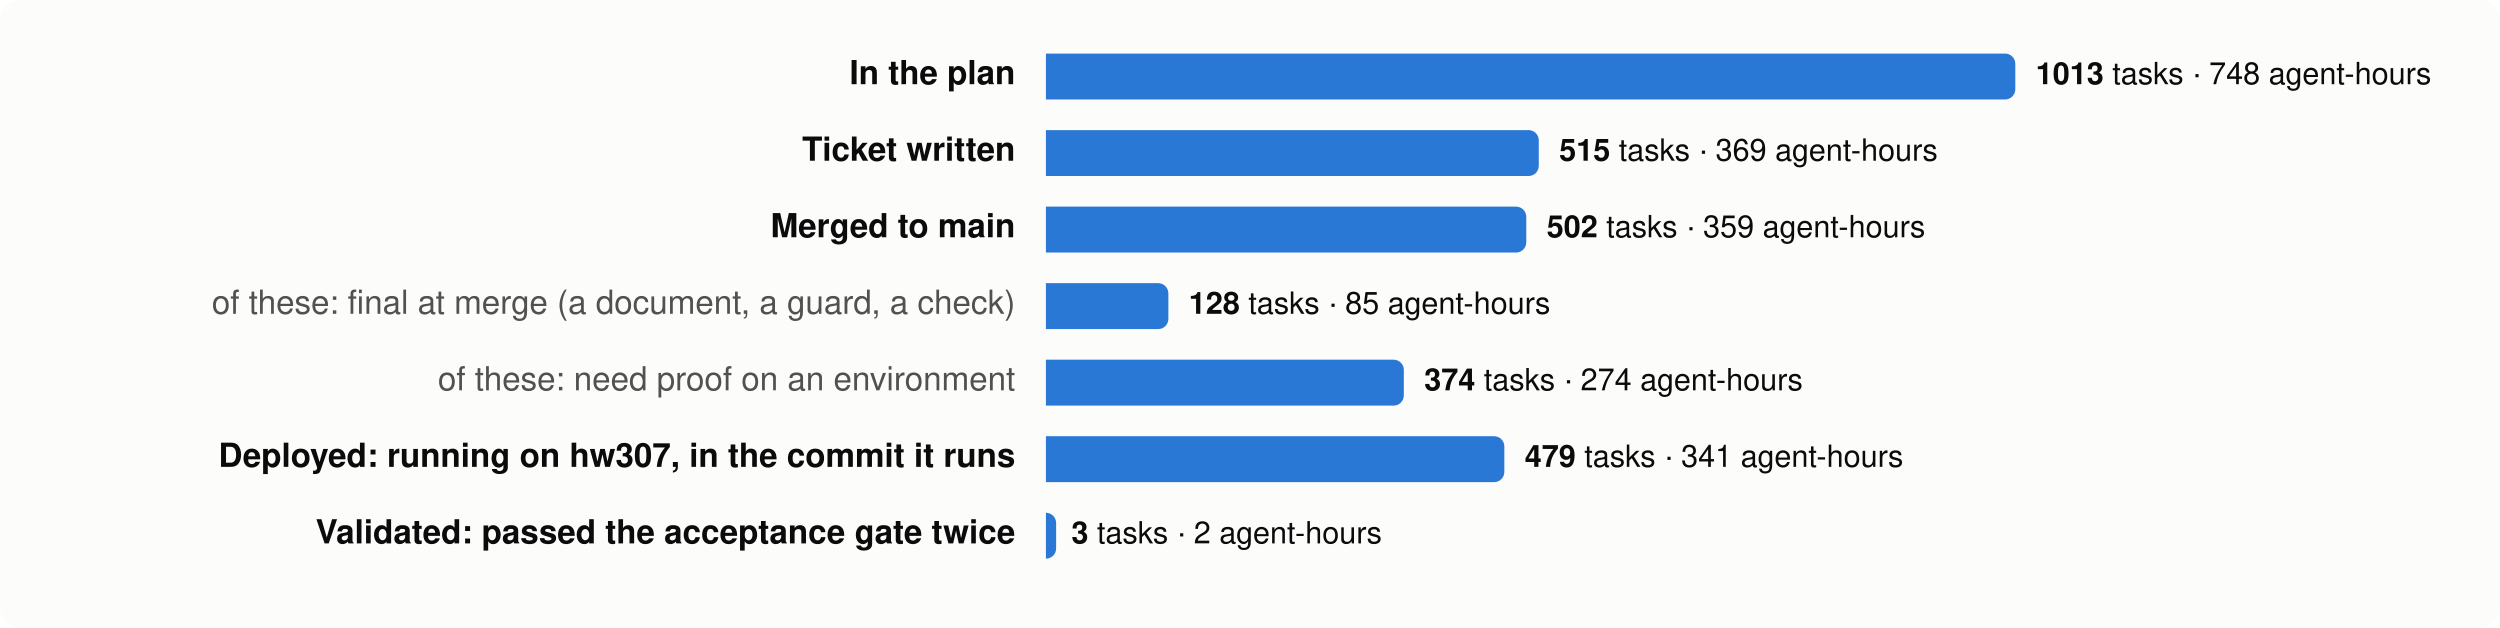
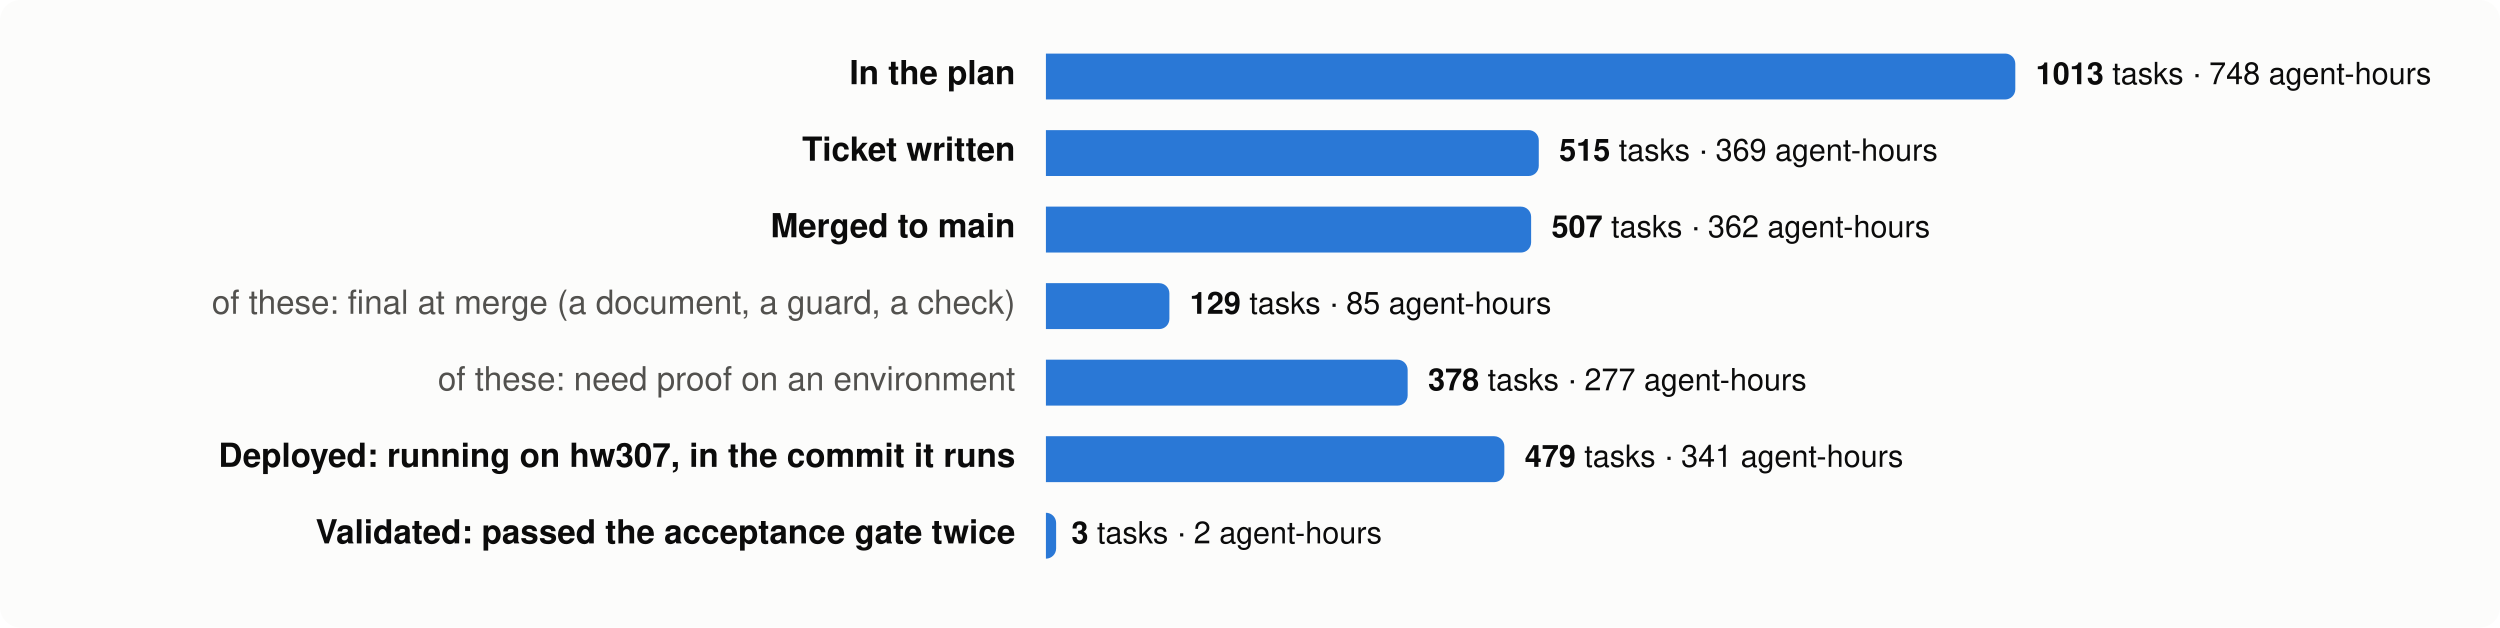
<svg xmlns="http://www.w3.org/2000/svg" viewBox="0 0 980 246" width="980" height="246" font-family="system-ui,-apple-system,Segoe UI,Helvetica,Arial,sans-serif" font-size="13">
  <rect width="980" height="246" rx="8" fill="#fcfcfb" />
  <text x="398" y="33" text-anchor="end" fill="#0b0b0b" font-weight="600">In the plan</text>
  <path d="M410,21 h376.0 a4,4 0 0 1 4,4 v10 a4,4 0 0 1 -4,4 h-376.0 z" fill="#2a78d6" />
  <text x="798.0" y="33" fill="#0b0b0b" font-size="12">
    <tspan font-weight="600">1013</tspan> tasks · 748 agent-hours</text>
  <text x="398" y="63" text-anchor="end" fill="#0b0b0b" font-weight="600">Ticket written</text>
  <path d="M410,51 h189.2 a4,4 0 0 1 4,4 v10 a4,4 0 0 1 -4,4 h-189.2 z" fill="#2a78d6" />
  <text x="611.2" y="63" fill="#0b0b0b" font-size="12">
    <tspan font-weight="600">515</tspan> tasks · 369 agent-hours</text>
  <text x="398" y="93" text-anchor="end" fill="#0b0b0b" font-weight="600">Merged to main</text>
-   <path d="M410,81 h184.3 a4,4 0 0 1 4,4 v10 a4,4 0 0 1 -4,4 h-184.3 z" fill="#2a78d6" />
-   <text x="606.3" y="93" fill="#0b0b0b" font-size="12">
-     <tspan font-weight="600">502</tspan> tasks · 359 agent-hours</text>
+   <path d="M410,81 h186.2 a4,4 0 0 1 4,4 v10 a4,4 0 0 1 -4,4 h-186.2 z" fill="#2a78d6" />
+   <text x="608.2" y="93" fill="#0b0b0b" font-size="12">
+     <tspan font-weight="600">507</tspan> tasks · 362 agent-hours</text>
  <text x="398" y="123" text-anchor="end" fill="#52514e" font-weight="400">of these: final at merge (a document, a guard, a check)</text>
-   <path d="M410,111 h44.0 a4,4 0 0 1 4,4 v10 a4,4 0 0 1 -4,4 h-44.0 z" fill="#2a78d6" />
-   <text x="466.0" y="123" fill="#0b0b0b" font-size="12">
-     <tspan font-weight="600">128</tspan> tasks · 85 agent-hours</text>
+   <path d="M410,111 h44.4 a4,4 0 0 1 4,4 v10 a4,4 0 0 1 -4,4 h-44.4 z" fill="#2a78d6" />
+   <text x="466.4" y="123" fill="#0b0b0b" font-size="12">
+     <tspan font-weight="600">129</tspan> tasks · 85 agent-hours</text>
  <text x="398" y="153" text-anchor="end" fill="#52514e" font-weight="400">of these: need proof on an environment</text>
-   <path d="M410,141 h136.3 a4,4 0 0 1 4,4 v10 a4,4 0 0 1 -4,4 h-136.3 z" fill="#2a78d6" />
-   <text x="558.3" y="153" fill="#0b0b0b" font-size="12">
-     <tspan font-weight="600">374</tspan> tasks · 274 agent-hours</text>
+   <path d="M410,141 h137.8 a4,4 0 0 1 4,4 v10 a4,4 0 0 1 -4,4 h-137.8 z" fill="#2a78d6" />
+   <text x="559.8" y="153" fill="#0b0b0b" font-size="12">
+     <tspan font-weight="600">378</tspan> tasks · 277 agent-hours</text>
  <text x="398" y="183" text-anchor="end" fill="#0b0b0b" font-weight="600">Deployed: running on hw307, in the commit it runs</text>
  <path d="M410,171 h175.7 a4,4 0 0 1 4,4 v10 a4,4 0 0 1 -4,4 h-175.7 z" fill="#2a78d6" />
  <text x="597.7" y="183" fill="#0b0b0b" font-size="12">
    <tspan font-weight="600">479</tspan> tasks · 341 agent-hours</text>
  <text x="398" y="213" text-anchor="end" fill="#0b0b0b" font-weight="600">Validated: passed the acceptance gate twice</text>
  <path d="M410,201 h0.0 a4,4 0 0 1 4,4 v10 a4,4 0 0 1 -4,4 h-0.0 z" fill="#2a78d6" />
  <text x="420.0" y="213" fill="#0b0b0b" font-size="12">
    <tspan font-weight="600">3</tspan> tasks · 2 agent-hours</text>
</svg>
